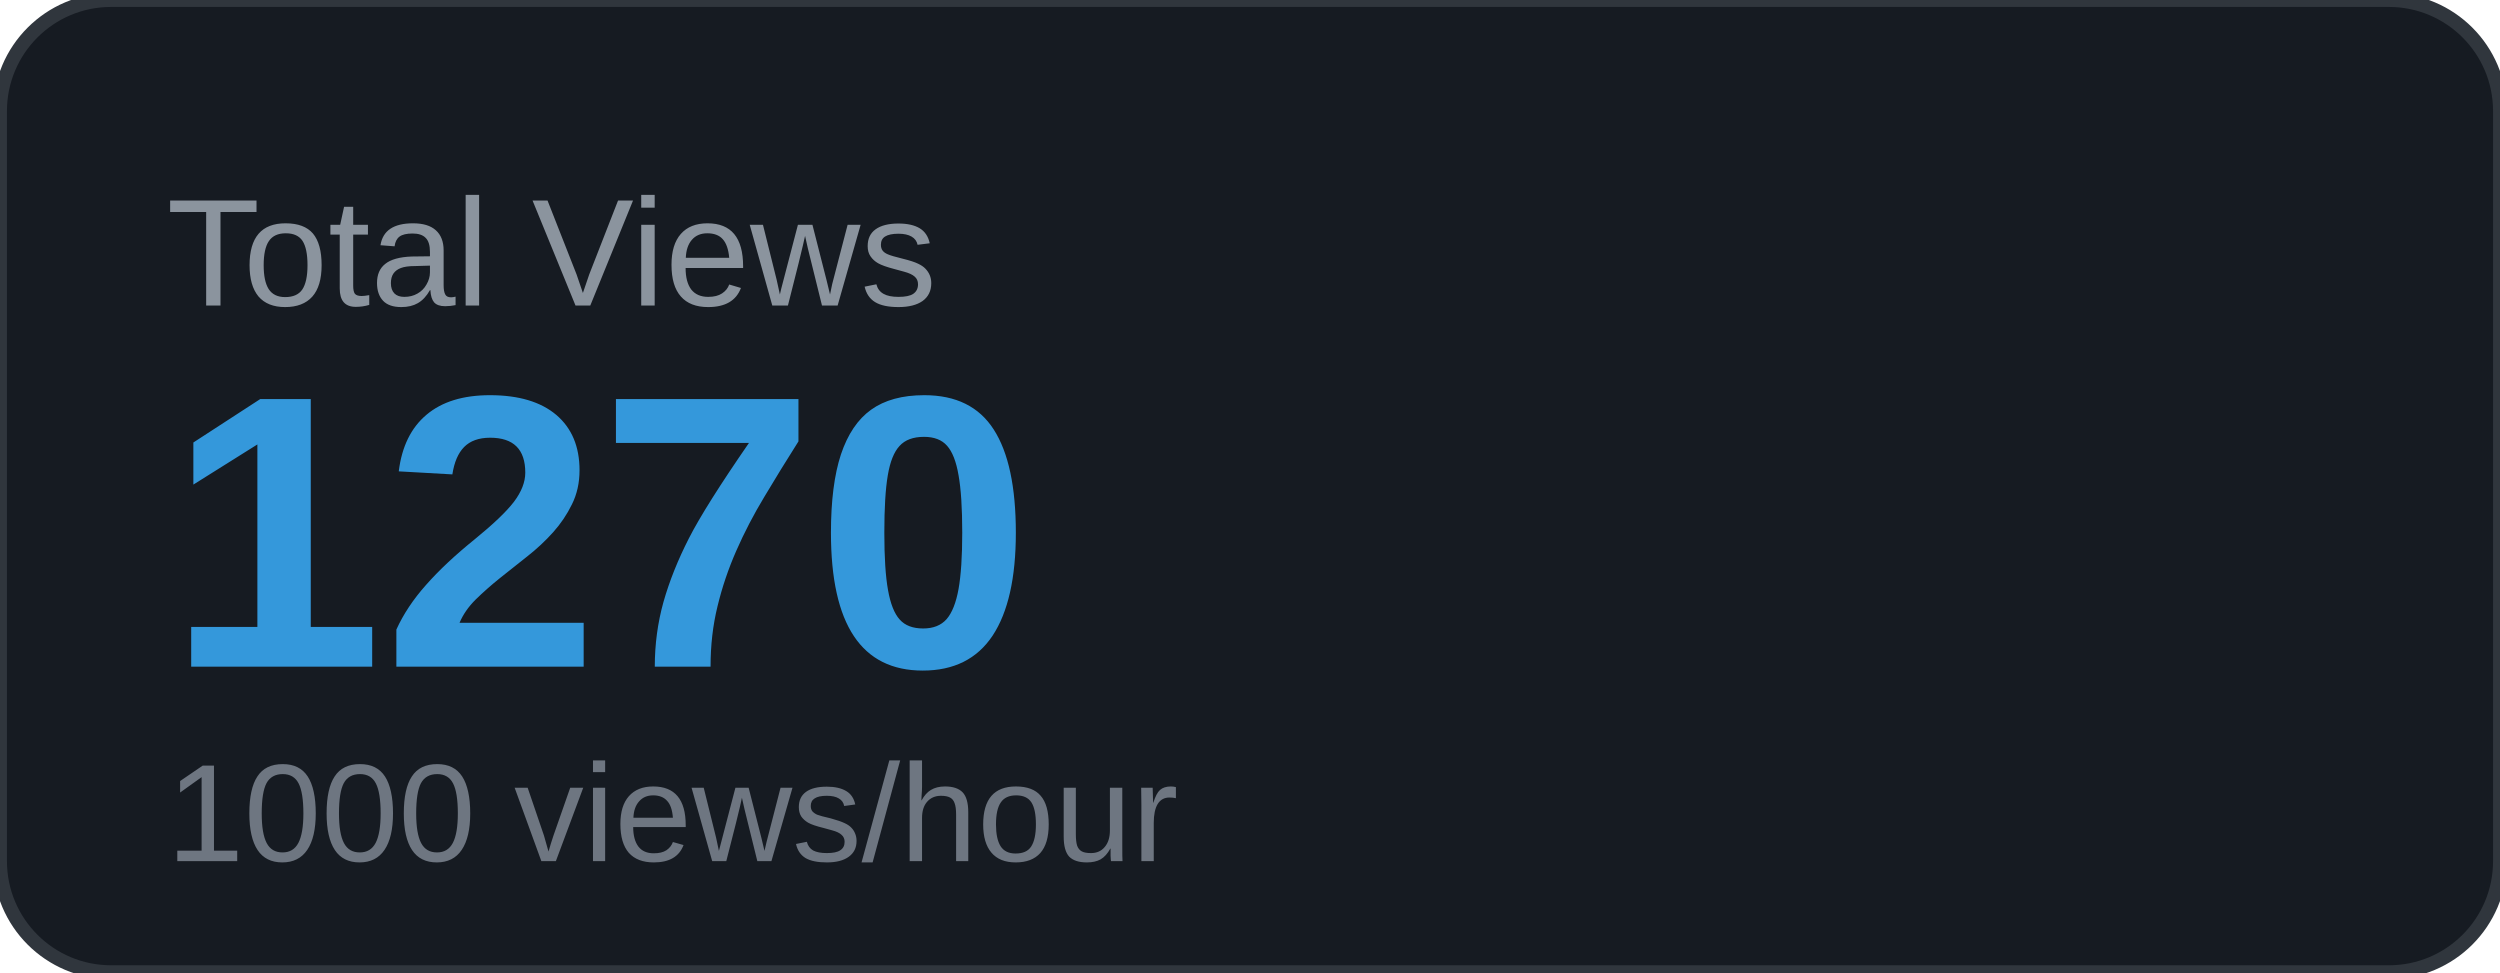
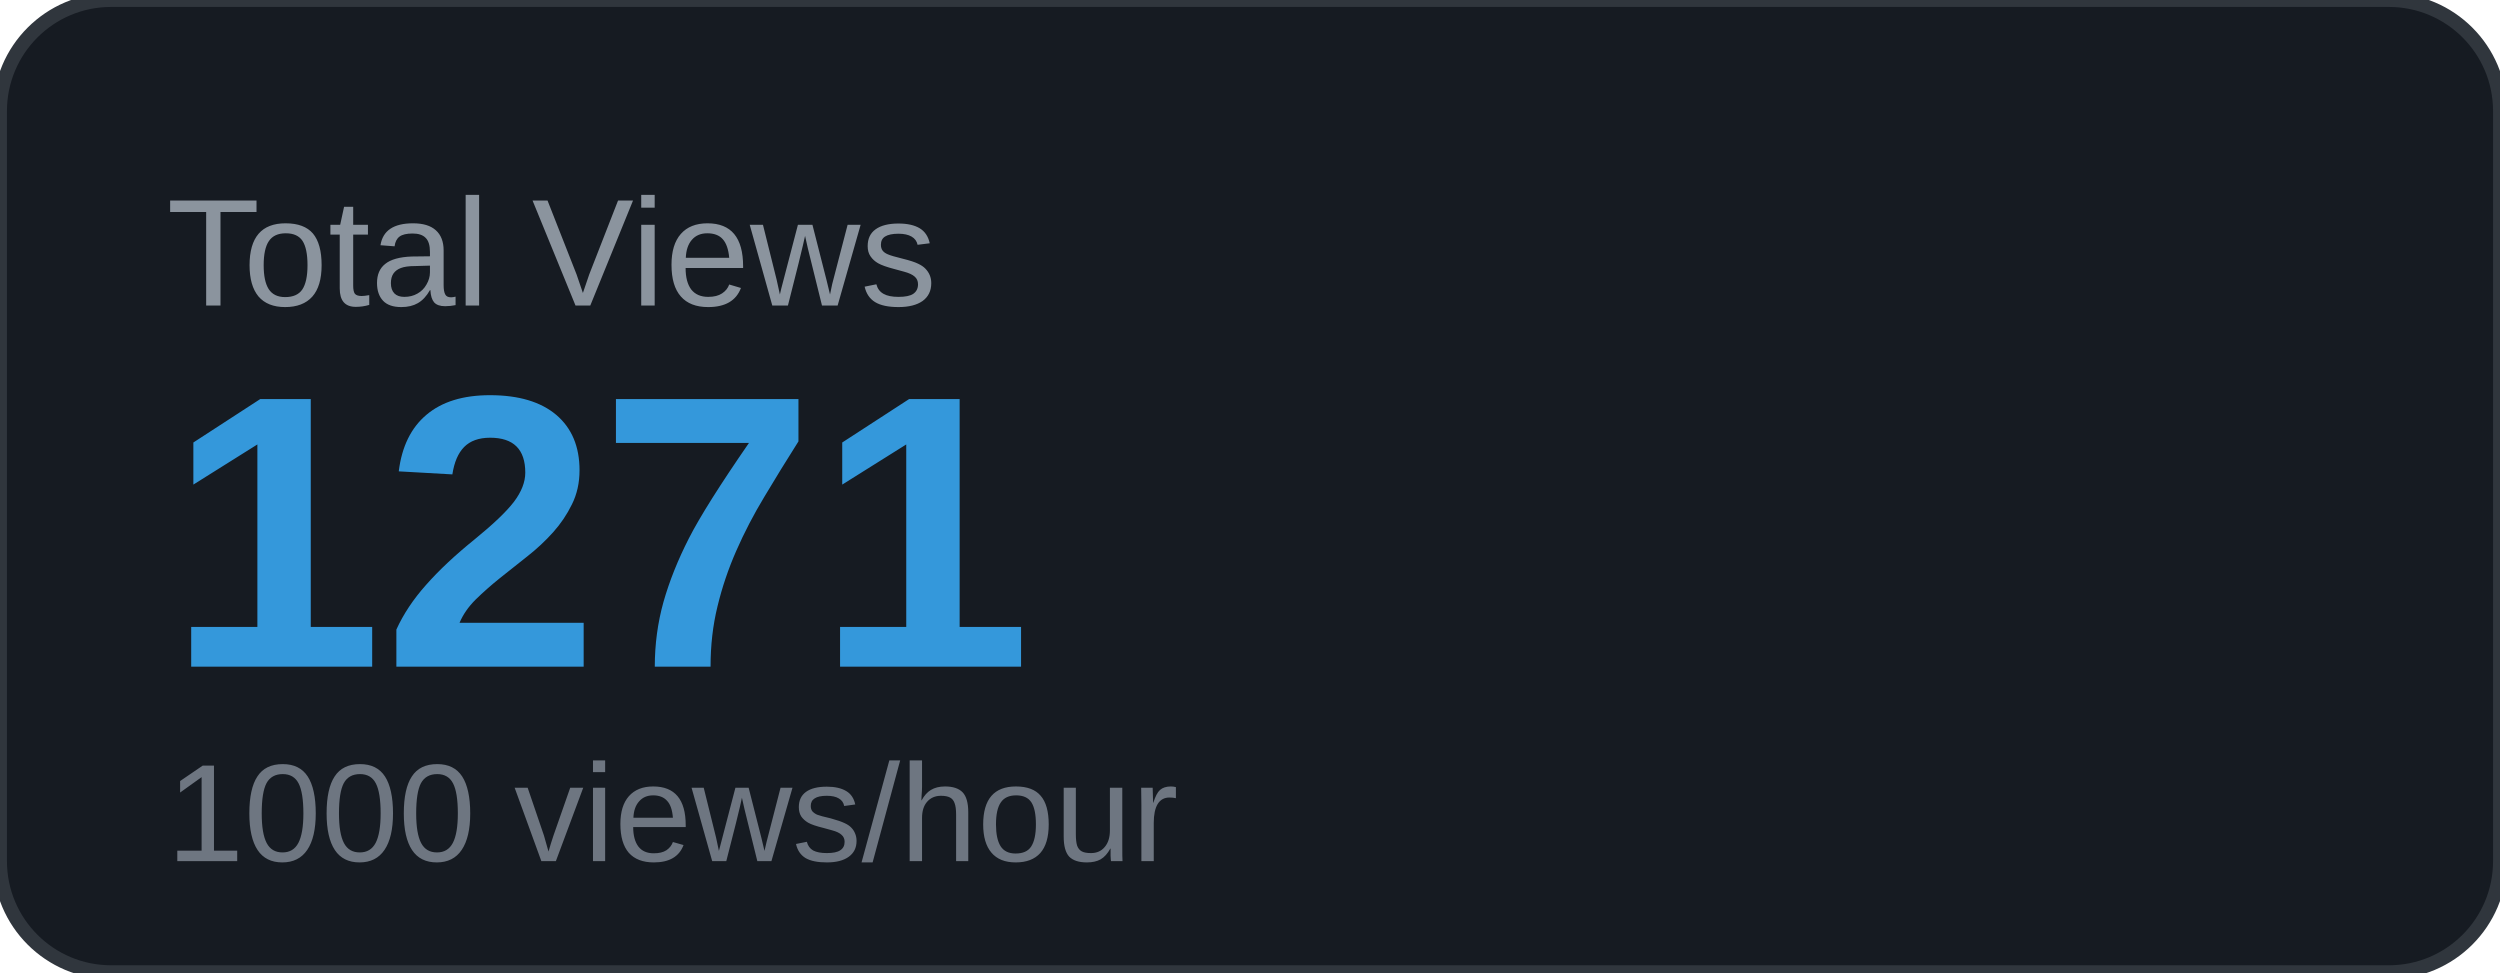
<svg xmlns="http://www.w3.org/2000/svg" width="180" height="70" viewBox="0 0 180 70">
  <rect width="180" height="70" rx="8" fill="#161b22" />
  <rect width="180" height="70" rx="8" fill="none" stroke="#30363d" stroke-width="1" />
  <text x="12" y="22" font-family="Arial, sans-serif" font-size="11" fill="#8b949e" text-transform="uppercase">Total Views</text>
-   <text x="12" y="48" font-family="Arial, sans-serif" font-size="28" font-weight="700" fill="#3498db">1270</text>
+   <text x="12" y="48" font-family="Arial, sans-serif" font-size="28" font-weight="700" fill="#3498db">1271</text>
  <text x="12" y="62" font-family="Arial, sans-serif" font-size="10" fill="#6e7681">1000 views/hour</text>
</svg>
